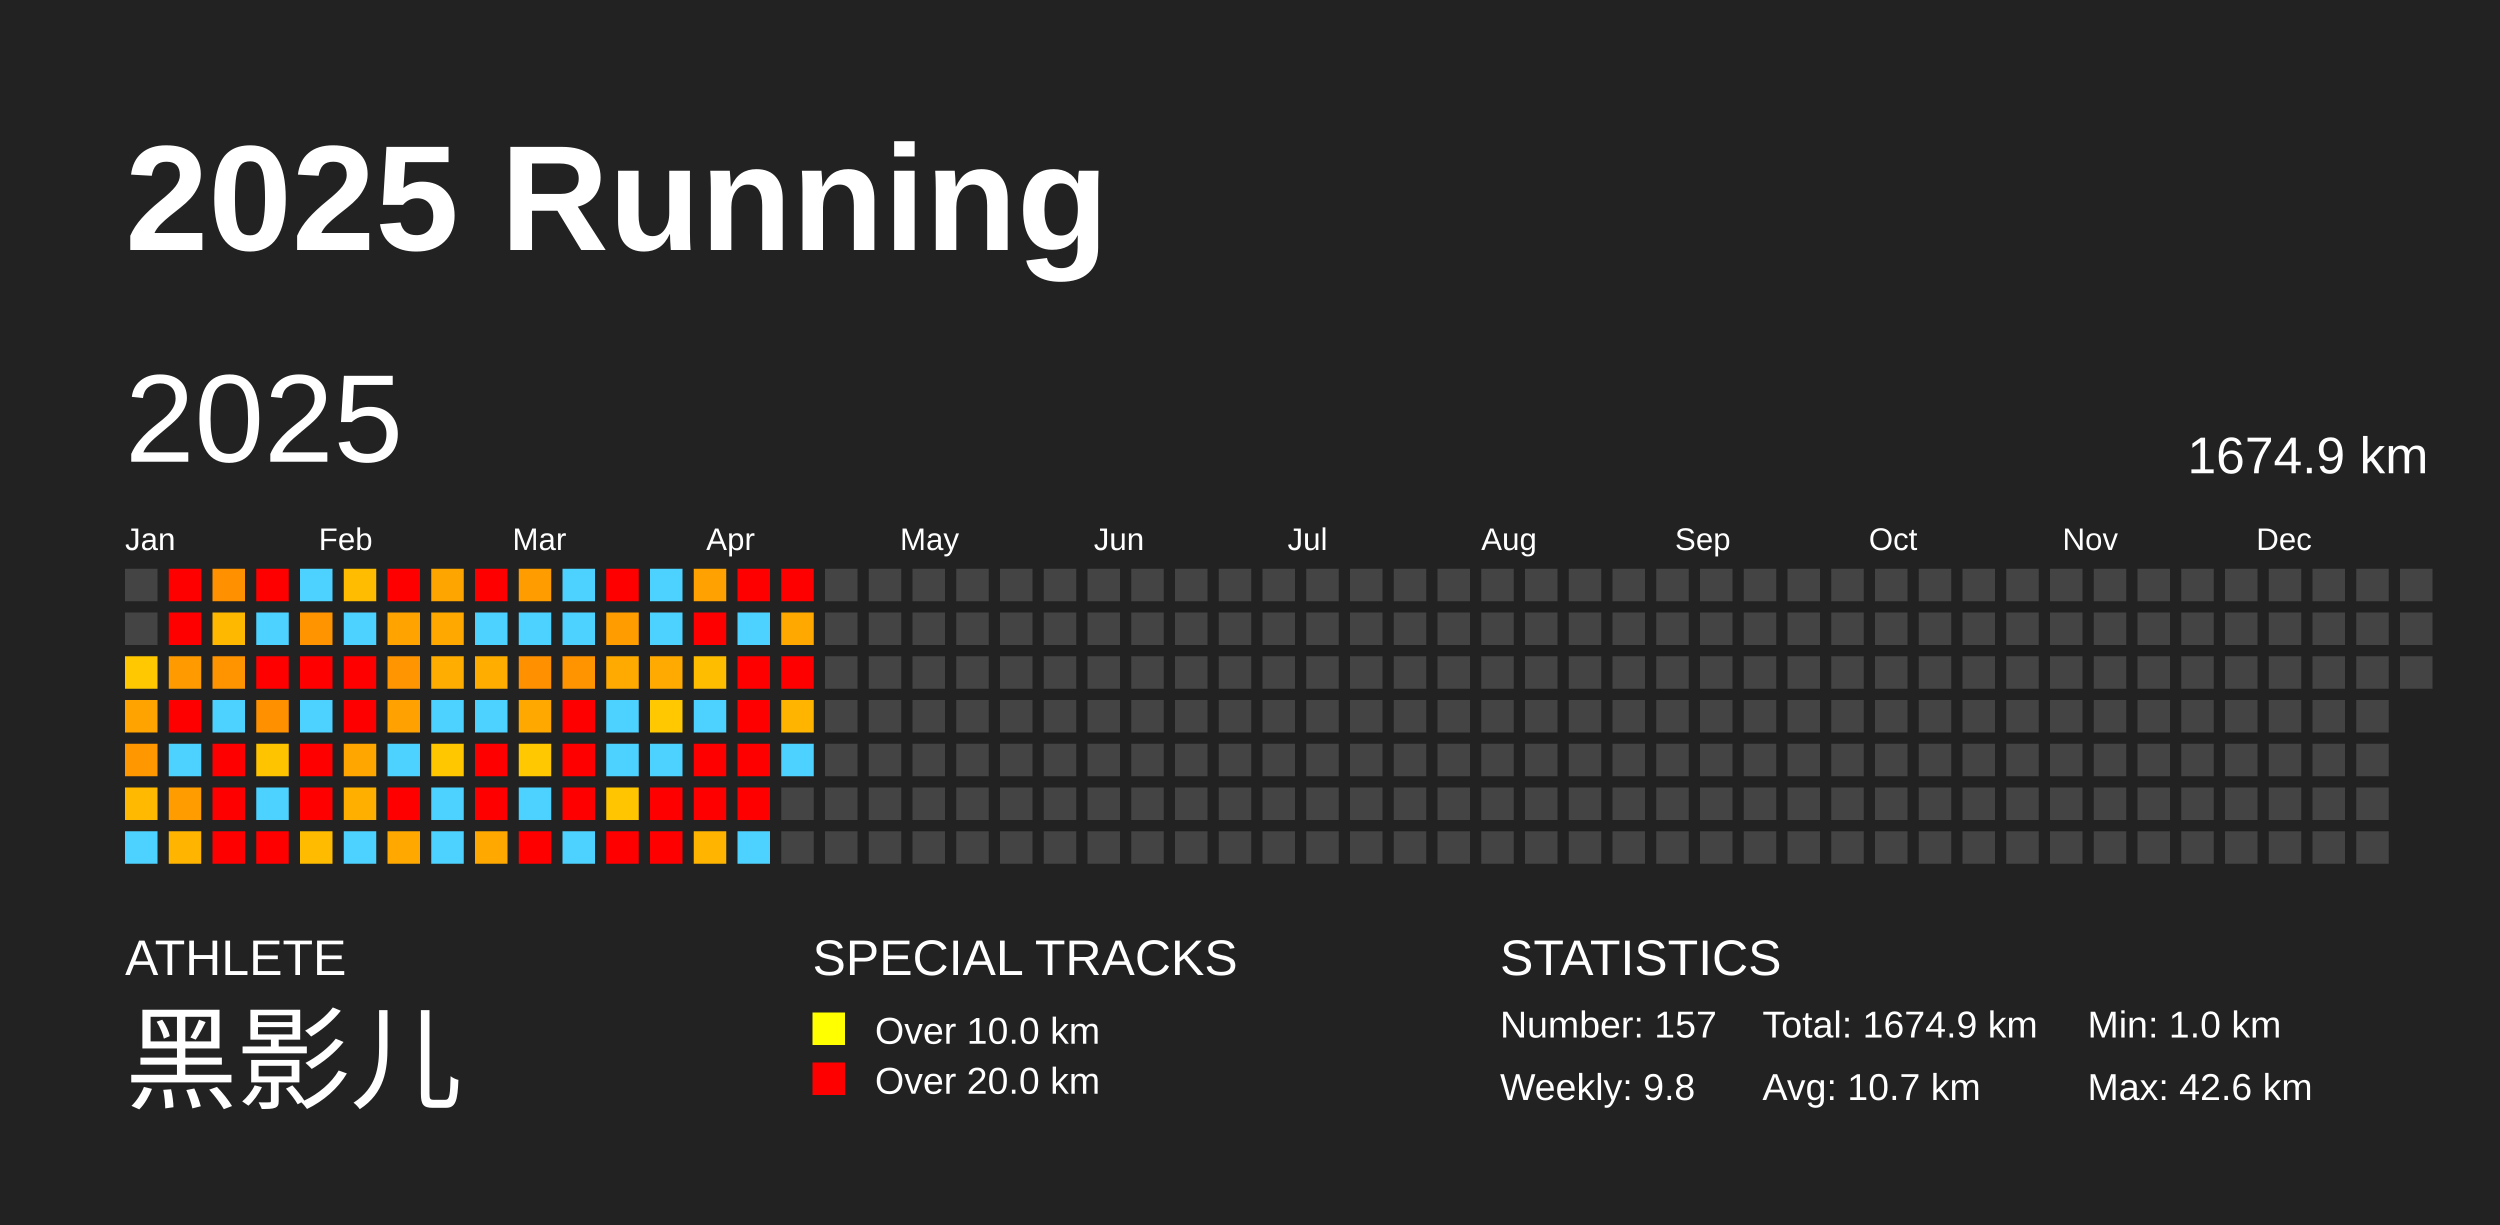
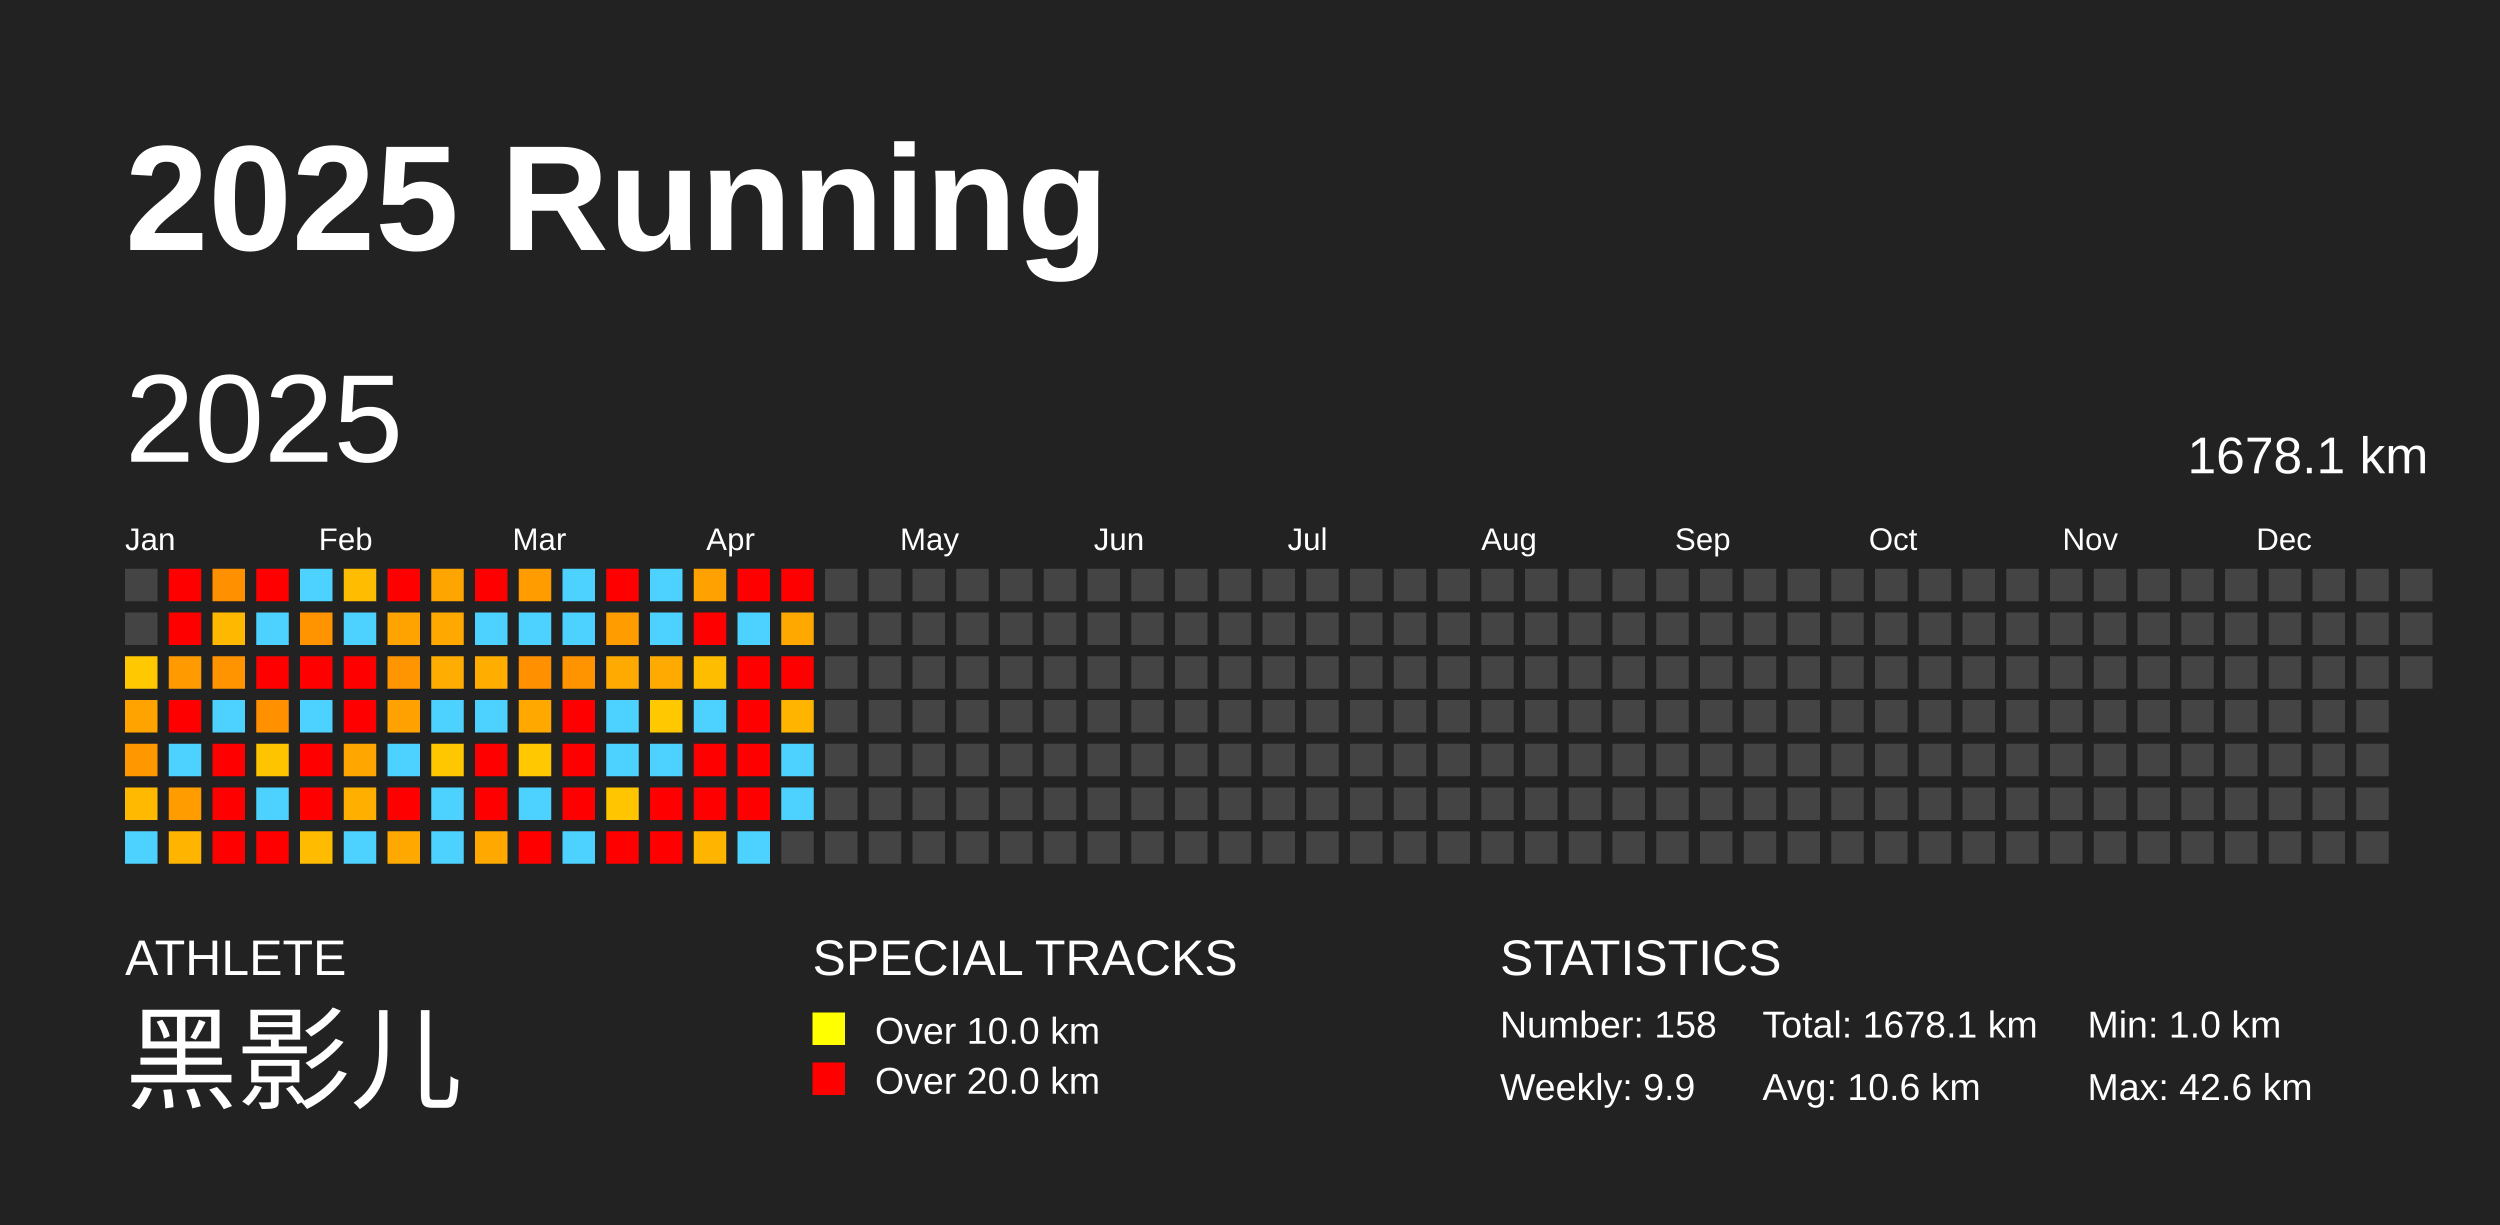
<svg xmlns="http://www.w3.org/2000/svg" baseProfile="full" height="98mm" version="1.1" viewBox="0,0,200,98" width="200mm">
  <defs />
  <rect fill="#222222" height="98" width="200" x="0" y="0" />
  <text fill="#FFFFFF" style="font-size:12px; font-family:Arial; font-weight:bold;" x="10" y="20">2025 Running</text>
  <text fill="#FFFFFF" style="font-size:4px; font-family:Arial" x="10" y="78">ATHLETE</text>
  <text fill="#FFFFFF" style="font-size:9px; font-family:Arial" x="10" y="88">黑影儿</text>
  <text fill="#FFFFFF" style="font-size:4px; font-family:Arial" x="65" y="78">SPECIAL TRACKS</text>
  <rect fill="yellow" height="2.6" width="2.6" x="65" y="81" />
  <text fill="#FFFFFF" style="font-size:3px; font-family:Arial" x="70" y="83.5">Over 10.0 km</text>
  <rect fill="red" height="2.6" width="2.6" x="65" y="85" />
  <text fill="#FFFFFF" style="font-size:3px; font-family:Arial" x="70" y="87.5">Over 20.0 km</text>
  <text fill="#FFFFFF" style="font-size:4px; font-family:Arial" x="120" y="78">STATISTICS</text>
-   <text fill="#FFFFFF" style="font-size:3px; font-family:Arial" x="120" y="83">Number: 157</text>
-   <text fill="#FFFFFF" style="font-size:3px; font-family:Arial" x="120" y="88">Weekly: 9.8</text>
-   <text fill="#FFFFFF" style="font-size:3px; font-family:Arial" x="141" y="83">Total: 1674.9 km</text>
-   <text fill="#FFFFFF" style="font-size:3px; font-family:Arial" x="141" y="88">Avg: 10.7 km</text>
+   <text fill="#FFFFFF" style="font-size:3px; font-family:Arial" x="120" y="83">Number: 158</text>
+   <text fill="#FFFFFF" style="font-size:3px; font-family:Arial" x="120" y="88">Weekly: 9.9</text>
+   <text fill="#FFFFFF" style="font-size:3px; font-family:Arial" x="141" y="83">Total: 1678.1 km</text>
+   <text fill="#FFFFFF" style="font-size:3px; font-family:Arial" x="141" y="88">Avg: 10.6 km</text>
  <text fill="#FFFFFF" style="font-size:3px; font-family:Arial" x="167" y="83">Min: 1.0 km</text>
  <text fill="#FFFFFF" style="font-size:3px; font-family:Arial" x="167" y="88">Max: 42.6 km</text>
  <text dominant-baseline="hanging" fill="#FFFFFF" style="font-size:10.0px; font-family:Arial;" x="10" y="30">2025</text>
-   <text dominant-baseline="hanging" fill="#FFFFFF" style="font-size:4.125px; font-family:Arial;" x="175" y="35">1674.9 km</text>
+   <text dominant-baseline="hanging" fill="#FFFFFF" style="font-size:4.125px; font-family:Arial;" x="175" y="35">1678.1 km</text>
  <text fill="#FFFFFF" style="font-size:2.5px; font-family:Arial" x="10.0" y="44">Jan</text>
  <text fill="#FFFFFF" style="font-size:2.5px; font-family:Arial" x="25.5" y="44">Feb</text>
  <text fill="#FFFFFF" style="font-size:2.5px; font-family:Arial" x="41.0" y="44">Mar</text>
  <text fill="#FFFFFF" style="font-size:2.5px; font-family:Arial" x="56.5" y="44">Apr</text>
  <text fill="#FFFFFF" style="font-size:2.5px; font-family:Arial" x="72.0" y="44">May</text>
  <text fill="#FFFFFF" style="font-size:2.5px; font-family:Arial" x="87.5" y="44">Jun</text>
  <text fill="#FFFFFF" style="font-size:2.5px; font-family:Arial" x="103.0" y="44">Jul</text>
  <text fill="#FFFFFF" style="font-size:2.5px; font-family:Arial" x="118.5" y="44">Aug</text>
  <text fill="#FFFFFF" style="font-size:2.5px; font-family:Arial" x="134.0" y="44">Sep</text>
  <text fill="#FFFFFF" style="font-size:2.5px; font-family:Arial" x="149.5" y="44">Oct</text>
  <text fill="#FFFFFF" style="font-size:2.5px; font-family:Arial" x="165.0" y="44">Nov</text>
  <text fill="#FFFFFF" style="font-size:2.5px; font-family:Arial" x="180.5" y="44">Dec</text>
  <rect fill="#444444" height="2.6" width="2.6" x="10.0" y="45.5" />
  <rect fill="#444444" height="2.6" width="2.6" x="10.0" y="49.0" />
  <rect fill="#ffc800" height="2.6" width="2.6" x="10.0" y="52.5" />
  <rect fill="#ffa300" height="2.6" width="2.6" x="10.0" y="56.0" />
  <rect fill="#ff9700" height="2.6" width="2.6" x="10.0" y="59.5" />
  <rect fill="#ffb900" height="2.6" width="2.6" x="10.0" y="63.0" />
  <rect fill="#4dd2ff" height="2.6" width="2.6" x="10.0" y="66.5" />
  <rect fill="red" height="2.6" width="2.6" x="13.5" y="45.5" />
  <rect fill="red" height="2.6" width="2.6" x="13.5" y="49.0" />
  <rect fill="#ff9b00" height="2.6" width="2.6" x="13.5" y="52.5" />
  <rect fill="red" height="2.6" width="2.6" x="13.5" y="56.0" />
  <rect fill="#4dd2ff" height="2.6" width="2.6" x="13.5" y="59.5" />
  <rect fill="#ff9d00" height="2.6" width="2.6" x="13.5" y="63.0" />
  <rect fill="#ffb500" height="2.6" width="2.6" x="13.5" y="66.5" />
  <rect fill="#ff9100" height="2.6" width="2.6" x="17.0" y="45.5" />
  <rect fill="#ffb800" height="2.6" width="2.6" x="17.0" y="49.0" />
  <rect fill="#ff9300" height="2.6" width="2.6" x="17.0" y="52.5" />
  <rect fill="#4dd2ff" height="2.6" width="2.6" x="17.0" y="56.0" />
  <rect fill="red" height="2.6" width="2.6" x="17.0" y="59.5" />
  <rect fill="red" height="2.6" width="2.6" x="17.0" y="63.0" />
  <rect fill="red" height="2.6" width="2.6" x="17.0" y="66.5" />
  <rect fill="red" height="2.6" width="2.6" x="20.5" y="45.5" />
  <rect fill="#4dd2ff" height="2.6" width="2.6" x="20.5" y="49.0" />
  <rect fill="red" height="2.6" width="2.6" x="20.5" y="52.5" />
  <rect fill="#ff9000" height="2.6" width="2.6" x="20.5" y="56.0" />
  <rect fill="#ffc400" height="2.6" width="2.6" x="20.5" y="59.5" />
  <rect fill="#4dd2ff" height="2.6" width="2.6" x="20.5" y="63.0" />
  <rect fill="red" height="2.6" width="2.6" x="20.5" y="66.5" />
  <rect fill="#4dd2ff" height="2.6" width="2.6" x="24.0" y="45.5" />
  <rect fill="#ff9300" height="2.6" width="2.6" x="24.0" y="49.0" />
  <rect fill="red" height="2.6" width="2.6" x="24.0" y="52.5" />
  <rect fill="#4dd2ff" height="2.6" width="2.6" x="24.0" y="56.0" />
  <rect fill="red" height="2.6" width="2.6" x="24.0" y="59.5" />
  <rect fill="red" height="2.6" width="2.6" x="24.0" y="63.0" />
  <rect fill="#ffbb00" height="2.6" width="2.6" x="24.0" y="66.5" />
  <rect fill="#ffbc00" height="2.6" width="2.6" x="27.5" y="45.5" />
  <rect fill="#4dd2ff" height="2.6" width="2.6" x="27.5" y="49.0" />
  <rect fill="red" height="2.6" width="2.6" x="27.5" y="52.5" />
  <rect fill="red" height="2.6" width="2.6" x="27.5" y="56.0" />
  <rect fill="#ffa600" height="2.6" width="2.6" x="27.5" y="59.5" />
  <rect fill="#ffaf00" height="2.6" width="2.6" x="27.5" y="63.0" />
  <rect fill="#4dd2ff" height="2.6" width="2.6" x="27.5" y="66.5" />
  <rect fill="red" height="2.6" width="2.6" x="31.0" y="45.5" />
  <rect fill="#ffa300" height="2.6" width="2.6" x="31.0" y="49.0" />
  <rect fill="#ff9500" height="2.6" width="2.6" x="31.0" y="52.5" />
  <rect fill="#ffa100" height="2.6" width="2.6" x="31.0" y="56.0" />
  <rect fill="#4dd2ff" height="2.6" width="2.6" x="31.0" y="59.5" />
  <rect fill="red" height="2.6" width="2.6" x="31.0" y="63.0" />
  <rect fill="#ffa900" height="2.6" width="2.6" x="31.0" y="66.5" />
  <rect fill="#ffa500" height="2.6" width="2.6" x="34.5" y="45.5" />
  <rect fill="#ffa900" height="2.6" width="2.6" x="34.5" y="49.0" />
  <rect fill="#ffad00" height="2.6" width="2.6" x="34.5" y="52.5" />
  <rect fill="#4dd2ff" height="2.6" width="2.6" x="34.5" y="56.0" />
  <rect fill="#ffc700" height="2.6" width="2.6" x="34.5" y="59.5" />
  <rect fill="#4dd2ff" height="2.6" width="2.6" x="34.5" y="63.0" />
  <rect fill="#4dd2ff" height="2.6" width="2.6" x="34.5" y="66.5" />
  <rect fill="red" height="2.6" width="2.6" x="38.0" y="45.5" />
  <rect fill="#4dd2ff" height="2.6" width="2.6" x="38.0" y="49.0" />
  <rect fill="#ffae00" height="2.6" width="2.6" x="38.0" y="52.5" />
  <rect fill="#4dd2ff" height="2.6" width="2.6" x="38.0" y="56.0" />
  <rect fill="red" height="2.6" width="2.6" x="38.0" y="59.5" />
  <rect fill="red" height="2.6" width="2.6" x="38.0" y="63.0" />
  <rect fill="#ffa800" height="2.6" width="2.6" x="38.0" y="66.5" />
  <rect fill="#ff9d00" height="2.6" width="2.6" x="41.5" y="45.5" />
  <rect fill="#4dd2ff" height="2.6" width="2.6" x="41.5" y="49.0" />
  <rect fill="#ff9000" height="2.6" width="2.6" x="41.5" y="52.5" />
  <rect fill="#ffa900" height="2.6" width="2.6" x="41.5" y="56.0" />
  <rect fill="#ffc800" height="2.6" width="2.6" x="41.5" y="59.5" />
  <rect fill="#4dd2ff" height="2.6" width="2.6" x="41.5" y="63.0" />
  <rect fill="red" height="2.6" width="2.6" x="41.5" y="66.5" />
  <rect fill="#4dd2ff" height="2.6" width="2.6" x="45.0" y="45.5" />
  <rect fill="#4dd2ff" height="2.6" width="2.6" x="45.0" y="49.0" />
  <rect fill="#ff9400" height="2.6" width="2.6" x="45.0" y="52.5" />
  <rect fill="red" height="2.6" width="2.6" x="45.0" y="56.0" />
  <rect fill="red" height="2.6" width="2.6" x="45.0" y="59.5" />
  <rect fill="red" height="2.6" width="2.6" x="45.0" y="63.0" />
  <rect fill="#4dd2ff" height="2.6" width="2.6" x="45.0" y="66.5" />
  <rect fill="red" height="2.6" width="2.6" x="48.5" y="45.5" />
  <rect fill="#ff9d00" height="2.6" width="2.6" x="48.5" y="49.0" />
  <rect fill="#ffaa00" height="2.6" width="2.6" x="48.5" y="52.5" />
  <rect fill="#4dd2ff" height="2.6" width="2.6" x="48.5" y="56.0" />
  <rect fill="#4dd2ff" height="2.6" width="2.6" x="48.5" y="59.5" />
  <rect fill="#ffc500" height="2.6" width="2.6" x="48.5" y="63.0" />
  <rect fill="red" height="2.6" width="2.6" x="48.5" y="66.5" />
  <rect fill="#4dd2ff" height="2.6" width="2.6" x="52.0" y="45.5" />
  <rect fill="#4dd2ff" height="2.6" width="2.6" x="52.0" y="49.0" />
  <rect fill="#ffaa00" height="2.6" width="2.6" x="52.0" y="52.5" />
  <rect fill="#ffc800" height="2.6" width="2.6" x="52.0" y="56.0" />
  <rect fill="#4dd2ff" height="2.6" width="2.6" x="52.0" y="59.5" />
  <rect fill="red" height="2.6" width="2.6" x="52.0" y="63.0" />
  <rect fill="red" height="2.6" width="2.6" x="52.0" y="66.5" />
  <rect fill="#ffa100" height="2.6" width="2.6" x="55.5" y="45.5" />
  <rect fill="red" height="2.6" width="2.6" x="55.5" y="49.0" />
  <rect fill="#ffbd00" height="2.6" width="2.6" x="55.5" y="52.5" />
  <rect fill="#4dd2ff" height="2.6" width="2.6" x="55.5" y="56.0" />
  <rect fill="red" height="2.6" width="2.6" x="55.5" y="59.5" />
  <rect fill="red" height="2.6" width="2.6" x="55.5" y="63.0" />
  <rect fill="#ffb500" height="2.6" width="2.6" x="55.5" y="66.5" />
  <rect fill="red" height="2.6" width="2.6" x="59.0" y="45.5" />
  <rect fill="#4dd2ff" height="2.6" width="2.6" x="59.0" y="49.0" />
  <rect fill="red" height="2.6" width="2.6" x="59.0" y="52.5" />
  <rect fill="red" height="2.6" width="2.6" x="59.0" y="56.0" />
  <rect fill="red" height="2.6" width="2.6" x="59.0" y="59.5" />
  <rect fill="red" height="2.6" width="2.6" x="59.0" y="63.0" />
  <rect fill="#4dd2ff" height="2.6" width="2.6" x="59.0" y="66.5" />
  <rect fill="red" height="2.6" width="2.6" x="62.5" y="45.5" />
  <rect fill="#ffa900" height="2.6" width="2.6" x="62.5" y="49.0" />
  <rect fill="red" height="2.6" width="2.6" x="62.5" y="52.5" />
  <rect fill="#ffb500" height="2.6" width="2.6" x="62.5" y="56.0" />
  <rect fill="#4dd2ff" height="2.6" width="2.6" x="62.5" y="59.5" />
-   <rect fill="#444444" height="2.6" width="2.6" x="62.5" y="63.0" />
+   <rect fill="#4dd2ff" height="2.6" width="2.6" x="62.5" y="63.0" />
  <rect fill="#444444" height="2.6" width="2.6" x="62.5" y="66.5" />
  <rect fill="#444444" height="2.6" width="2.6" x="66.0" y="45.5" />
  <rect fill="#444444" height="2.6" width="2.6" x="66.0" y="49.0" />
  <rect fill="#444444" height="2.6" width="2.6" x="66.0" y="52.5" />
  <rect fill="#444444" height="2.6" width="2.6" x="66.0" y="56.0" />
  <rect fill="#444444" height="2.6" width="2.6" x="66.0" y="59.5" />
  <rect fill="#444444" height="2.6" width="2.6" x="66.0" y="63.0" />
  <rect fill="#444444" height="2.6" width="2.6" x="66.0" y="66.5" />
  <rect fill="#444444" height="2.6" width="2.6" x="69.5" y="45.5" />
  <rect fill="#444444" height="2.6" width="2.6" x="69.5" y="49.0" />
  <rect fill="#444444" height="2.6" width="2.6" x="69.5" y="52.5" />
  <rect fill="#444444" height="2.6" width="2.6" x="69.5" y="56.0" />
  <rect fill="#444444" height="2.6" width="2.6" x="69.5" y="59.5" />
  <rect fill="#444444" height="2.6" width="2.6" x="69.5" y="63.0" />
  <rect fill="#444444" height="2.6" width="2.6" x="69.5" y="66.5" />
  <rect fill="#444444" height="2.6" width="2.6" x="73.0" y="45.5" />
  <rect fill="#444444" height="2.6" width="2.6" x="73.0" y="49.0" />
  <rect fill="#444444" height="2.6" width="2.6" x="73.0" y="52.5" />
  <rect fill="#444444" height="2.6" width="2.6" x="73.0" y="56.0" />
  <rect fill="#444444" height="2.6" width="2.6" x="73.0" y="59.5" />
  <rect fill="#444444" height="2.6" width="2.6" x="73.0" y="63.0" />
  <rect fill="#444444" height="2.6" width="2.6" x="73.0" y="66.5" />
  <rect fill="#444444" height="2.6" width="2.6" x="76.5" y="45.5" />
  <rect fill="#444444" height="2.6" width="2.6" x="76.5" y="49.0" />
  <rect fill="#444444" height="2.6" width="2.6" x="76.5" y="52.5" />
  <rect fill="#444444" height="2.6" width="2.6" x="76.5" y="56.0" />
  <rect fill="#444444" height="2.6" width="2.6" x="76.5" y="59.5" />
  <rect fill="#444444" height="2.6" width="2.6" x="76.5" y="63.0" />
  <rect fill="#444444" height="2.6" width="2.6" x="76.5" y="66.5" />
  <rect fill="#444444" height="2.6" width="2.6" x="80.0" y="45.5" />
  <rect fill="#444444" height="2.6" width="2.6" x="80.0" y="49.0" />
  <rect fill="#444444" height="2.6" width="2.6" x="80.0" y="52.5" />
  <rect fill="#444444" height="2.6" width="2.6" x="80.0" y="56.0" />
  <rect fill="#444444" height="2.6" width="2.6" x="80.0" y="59.5" />
  <rect fill="#444444" height="2.6" width="2.6" x="80.0" y="63.0" />
  <rect fill="#444444" height="2.6" width="2.6" x="80.0" y="66.5" />
  <rect fill="#444444" height="2.6" width="2.6" x="83.5" y="45.5" />
  <rect fill="#444444" height="2.6" width="2.6" x="83.5" y="49.0" />
  <rect fill="#444444" height="2.6" width="2.6" x="83.5" y="52.5" />
  <rect fill="#444444" height="2.6" width="2.6" x="83.5" y="56.0" />
  <rect fill="#444444" height="2.6" width="2.6" x="83.5" y="59.5" />
  <rect fill="#444444" height="2.6" width="2.6" x="83.5" y="63.0" />
  <rect fill="#444444" height="2.6" width="2.6" x="83.5" y="66.5" />
  <rect fill="#444444" height="2.6" width="2.6" x="87.0" y="45.5" />
  <rect fill="#444444" height="2.6" width="2.6" x="87.0" y="49.0" />
  <rect fill="#444444" height="2.6" width="2.6" x="87.0" y="52.5" />
  <rect fill="#444444" height="2.6" width="2.6" x="87.0" y="56.0" />
  <rect fill="#444444" height="2.6" width="2.6" x="87.0" y="59.5" />
  <rect fill="#444444" height="2.6" width="2.6" x="87.0" y="63.0" />
  <rect fill="#444444" height="2.6" width="2.6" x="87.0" y="66.5" />
  <rect fill="#444444" height="2.6" width="2.6" x="90.5" y="45.5" />
  <rect fill="#444444" height="2.6" width="2.6" x="90.5" y="49.0" />
  <rect fill="#444444" height="2.6" width="2.6" x="90.5" y="52.5" />
  <rect fill="#444444" height="2.6" width="2.6" x="90.5" y="56.0" />
  <rect fill="#444444" height="2.6" width="2.6" x="90.5" y="59.5" />
  <rect fill="#444444" height="2.6" width="2.6" x="90.5" y="63.0" />
  <rect fill="#444444" height="2.6" width="2.6" x="90.5" y="66.5" />
  <rect fill="#444444" height="2.6" width="2.6" x="94.0" y="45.5" />
  <rect fill="#444444" height="2.6" width="2.6" x="94.0" y="49.0" />
  <rect fill="#444444" height="2.6" width="2.6" x="94.0" y="52.5" />
  <rect fill="#444444" height="2.6" width="2.6" x="94.0" y="56.0" />
  <rect fill="#444444" height="2.6" width="2.6" x="94.0" y="59.5" />
  <rect fill="#444444" height="2.6" width="2.6" x="94.0" y="63.0" />
  <rect fill="#444444" height="2.6" width="2.6" x="94.0" y="66.5" />
  <rect fill="#444444" height="2.6" width="2.6" x="97.5" y="45.5" />
  <rect fill="#444444" height="2.6" width="2.6" x="97.5" y="49.0" />
  <rect fill="#444444" height="2.6" width="2.6" x="97.5" y="52.5" />
  <rect fill="#444444" height="2.6" width="2.6" x="97.5" y="56.0" />
  <rect fill="#444444" height="2.6" width="2.6" x="97.5" y="59.5" />
  <rect fill="#444444" height="2.6" width="2.6" x="97.5" y="63.0" />
  <rect fill="#444444" height="2.6" width="2.6" x="97.5" y="66.5" />
  <rect fill="#444444" height="2.6" width="2.6" x="101.0" y="45.5" />
  <rect fill="#444444" height="2.6" width="2.6" x="101.0" y="49.0" />
  <rect fill="#444444" height="2.6" width="2.6" x="101.0" y="52.5" />
  <rect fill="#444444" height="2.6" width="2.6" x="101.0" y="56.0" />
  <rect fill="#444444" height="2.6" width="2.6" x="101.0" y="59.5" />
  <rect fill="#444444" height="2.6" width="2.6" x="101.0" y="63.0" />
  <rect fill="#444444" height="2.6" width="2.6" x="101.0" y="66.5" />
  <rect fill="#444444" height="2.6" width="2.6" x="104.5" y="45.5" />
  <rect fill="#444444" height="2.6" width="2.6" x="104.5" y="49.0" />
  <rect fill="#444444" height="2.6" width="2.6" x="104.5" y="52.5" />
  <rect fill="#444444" height="2.6" width="2.6" x="104.5" y="56.0" />
  <rect fill="#444444" height="2.6" width="2.6" x="104.5" y="59.5" />
  <rect fill="#444444" height="2.6" width="2.6" x="104.5" y="63.0" />
  <rect fill="#444444" height="2.6" width="2.6" x="104.5" y="66.5" />
  <rect fill="#444444" height="2.6" width="2.6" x="108.0" y="45.5" />
  <rect fill="#444444" height="2.6" width="2.6" x="108.0" y="49.0" />
  <rect fill="#444444" height="2.6" width="2.6" x="108.0" y="52.5" />
  <rect fill="#444444" height="2.6" width="2.6" x="108.0" y="56.0" />
  <rect fill="#444444" height="2.6" width="2.6" x="108.0" y="59.5" />
  <rect fill="#444444" height="2.6" width="2.6" x="108.0" y="63.0" />
  <rect fill="#444444" height="2.6" width="2.6" x="108.0" y="66.5" />
  <rect fill="#444444" height="2.6" width="2.6" x="111.5" y="45.5" />
  <rect fill="#444444" height="2.6" width="2.6" x="111.5" y="49.0" />
  <rect fill="#444444" height="2.6" width="2.6" x="111.5" y="52.5" />
  <rect fill="#444444" height="2.6" width="2.6" x="111.5" y="56.0" />
  <rect fill="#444444" height="2.6" width="2.6" x="111.5" y="59.5" />
  <rect fill="#444444" height="2.6" width="2.6" x="111.5" y="63.0" />
  <rect fill="#444444" height="2.6" width="2.6" x="111.5" y="66.5" />
  <rect fill="#444444" height="2.6" width="2.6" x="115.0" y="45.5" />
  <rect fill="#444444" height="2.6" width="2.6" x="115.0" y="49.0" />
  <rect fill="#444444" height="2.6" width="2.6" x="115.0" y="52.5" />
  <rect fill="#444444" height="2.6" width="2.6" x="115.0" y="56.0" />
  <rect fill="#444444" height="2.6" width="2.6" x="115.0" y="59.5" />
  <rect fill="#444444" height="2.6" width="2.6" x="115.0" y="63.0" />
  <rect fill="#444444" height="2.6" width="2.6" x="115.0" y="66.5" />
  <rect fill="#444444" height="2.6" width="2.6" x="118.5" y="45.5" />
  <rect fill="#444444" height="2.6" width="2.6" x="118.5" y="49.0" />
  <rect fill="#444444" height="2.6" width="2.6" x="118.5" y="52.5" />
  <rect fill="#444444" height="2.6" width="2.6" x="118.5" y="56.0" />
  <rect fill="#444444" height="2.6" width="2.6" x="118.5" y="59.5" />
  <rect fill="#444444" height="2.6" width="2.6" x="118.5" y="63.0" />
  <rect fill="#444444" height="2.6" width="2.6" x="118.5" y="66.5" />
  <rect fill="#444444" height="2.6" width="2.6" x="122.0" y="45.5" />
  <rect fill="#444444" height="2.6" width="2.6" x="122.0" y="49.0" />
  <rect fill="#444444" height="2.6" width="2.6" x="122.0" y="52.5" />
  <rect fill="#444444" height="2.6" width="2.6" x="122.0" y="56.0" />
  <rect fill="#444444" height="2.6" width="2.6" x="122.0" y="59.5" />
  <rect fill="#444444" height="2.6" width="2.6" x="122.0" y="63.0" />
  <rect fill="#444444" height="2.6" width="2.6" x="122.0" y="66.5" />
  <rect fill="#444444" height="2.6" width="2.6" x="125.5" y="45.5" />
  <rect fill="#444444" height="2.6" width="2.6" x="125.5" y="49.0" />
  <rect fill="#444444" height="2.6" width="2.6" x="125.5" y="52.5" />
  <rect fill="#444444" height="2.6" width="2.6" x="125.5" y="56.0" />
  <rect fill="#444444" height="2.6" width="2.6" x="125.5" y="59.5" />
  <rect fill="#444444" height="2.6" width="2.6" x="125.5" y="63.0" />
  <rect fill="#444444" height="2.6" width="2.6" x="125.5" y="66.5" />
  <rect fill="#444444" height="2.6" width="2.6" x="129.0" y="45.5" />
  <rect fill="#444444" height="2.6" width="2.6" x="129.0" y="49.0" />
  <rect fill="#444444" height="2.6" width="2.6" x="129.0" y="52.5" />
  <rect fill="#444444" height="2.6" width="2.6" x="129.0" y="56.0" />
  <rect fill="#444444" height="2.6" width="2.6" x="129.0" y="59.5" />
  <rect fill="#444444" height="2.6" width="2.6" x="129.0" y="63.0" />
  <rect fill="#444444" height="2.6" width="2.6" x="129.0" y="66.5" />
  <rect fill="#444444" height="2.6" width="2.6" x="132.5" y="45.5" />
  <rect fill="#444444" height="2.6" width="2.6" x="132.5" y="49.0" />
  <rect fill="#444444" height="2.6" width="2.6" x="132.5" y="52.5" />
  <rect fill="#444444" height="2.6" width="2.6" x="132.5" y="56.0" />
  <rect fill="#444444" height="2.6" width="2.6" x="132.5" y="59.5" />
  <rect fill="#444444" height="2.6" width="2.6" x="132.5" y="63.0" />
  <rect fill="#444444" height="2.6" width="2.6" x="132.5" y="66.5" />
  <rect fill="#444444" height="2.6" width="2.6" x="136.0" y="45.5" />
  <rect fill="#444444" height="2.6" width="2.6" x="136.0" y="49.0" />
  <rect fill="#444444" height="2.6" width="2.6" x="136.0" y="52.5" />
  <rect fill="#444444" height="2.6" width="2.6" x="136.0" y="56.0" />
  <rect fill="#444444" height="2.6" width="2.6" x="136.0" y="59.5" />
  <rect fill="#444444" height="2.6" width="2.6" x="136.0" y="63.0" />
  <rect fill="#444444" height="2.6" width="2.6" x="136.0" y="66.5" />
  <rect fill="#444444" height="2.6" width="2.6" x="139.5" y="45.5" />
  <rect fill="#444444" height="2.6" width="2.6" x="139.5" y="49.0" />
  <rect fill="#444444" height="2.6" width="2.6" x="139.5" y="52.5" />
  <rect fill="#444444" height="2.6" width="2.6" x="139.5" y="56.0" />
  <rect fill="#444444" height="2.6" width="2.6" x="139.5" y="59.5" />
  <rect fill="#444444" height="2.6" width="2.6" x="139.5" y="63.0" />
  <rect fill="#444444" height="2.6" width="2.6" x="139.5" y="66.5" />
  <rect fill="#444444" height="2.6" width="2.6" x="143.0" y="45.5" />
  <rect fill="#444444" height="2.6" width="2.6" x="143.0" y="49.0" />
  <rect fill="#444444" height="2.6" width="2.6" x="143.0" y="52.5" />
  <rect fill="#444444" height="2.6" width="2.6" x="143.0" y="56.0" />
  <rect fill="#444444" height="2.6" width="2.6" x="143.0" y="59.5" />
  <rect fill="#444444" height="2.6" width="2.6" x="143.0" y="63.0" />
  <rect fill="#444444" height="2.6" width="2.6" x="143.0" y="66.5" />
  <rect fill="#444444" height="2.6" width="2.6" x="146.5" y="45.5" />
  <rect fill="#444444" height="2.6" width="2.6" x="146.5" y="49.0" />
  <rect fill="#444444" height="2.6" width="2.6" x="146.5" y="52.5" />
  <rect fill="#444444" height="2.6" width="2.6" x="146.5" y="56.0" />
  <rect fill="#444444" height="2.6" width="2.6" x="146.5" y="59.5" />
  <rect fill="#444444" height="2.6" width="2.6" x="146.5" y="63.0" />
  <rect fill="#444444" height="2.6" width="2.6" x="146.5" y="66.5" />
  <rect fill="#444444" height="2.6" width="2.6" x="150.0" y="45.5" />
  <rect fill="#444444" height="2.6" width="2.6" x="150.0" y="49.0" />
  <rect fill="#444444" height="2.6" width="2.6" x="150.0" y="52.5" />
  <rect fill="#444444" height="2.6" width="2.6" x="150.0" y="56.0" />
  <rect fill="#444444" height="2.6" width="2.6" x="150.0" y="59.5" />
  <rect fill="#444444" height="2.6" width="2.6" x="150.0" y="63.0" />
  <rect fill="#444444" height="2.6" width="2.6" x="150.0" y="66.5" />
  <rect fill="#444444" height="2.6" width="2.6" x="153.5" y="45.5" />
  <rect fill="#444444" height="2.6" width="2.6" x="153.5" y="49.0" />
  <rect fill="#444444" height="2.6" width="2.6" x="153.5" y="52.5" />
  <rect fill="#444444" height="2.6" width="2.6" x="153.5" y="56.0" />
  <rect fill="#444444" height="2.6" width="2.6" x="153.5" y="59.5" />
  <rect fill="#444444" height="2.6" width="2.6" x="153.5" y="63.0" />
  <rect fill="#444444" height="2.6" width="2.6" x="153.5" y="66.5" />
  <rect fill="#444444" height="2.6" width="2.6" x="157.0" y="45.5" />
  <rect fill="#444444" height="2.6" width="2.6" x="157.0" y="49.0" />
  <rect fill="#444444" height="2.6" width="2.6" x="157.0" y="52.5" />
  <rect fill="#444444" height="2.6" width="2.6" x="157.0" y="56.0" />
  <rect fill="#444444" height="2.6" width="2.6" x="157.0" y="59.5" />
  <rect fill="#444444" height="2.6" width="2.6" x="157.0" y="63.0" />
  <rect fill="#444444" height="2.6" width="2.6" x="157.0" y="66.5" />
  <rect fill="#444444" height="2.6" width="2.6" x="160.5" y="45.5" />
  <rect fill="#444444" height="2.6" width="2.6" x="160.5" y="49.0" />
  <rect fill="#444444" height="2.6" width="2.6" x="160.5" y="52.5" />
  <rect fill="#444444" height="2.6" width="2.6" x="160.5" y="56.0" />
  <rect fill="#444444" height="2.6" width="2.6" x="160.5" y="59.5" />
  <rect fill="#444444" height="2.6" width="2.6" x="160.5" y="63.0" />
  <rect fill="#444444" height="2.6" width="2.6" x="160.5" y="66.5" />
  <rect fill="#444444" height="2.6" width="2.6" x="164.0" y="45.5" />
  <rect fill="#444444" height="2.6" width="2.6" x="164.0" y="49.0" />
  <rect fill="#444444" height="2.6" width="2.6" x="164.0" y="52.5" />
  <rect fill="#444444" height="2.6" width="2.6" x="164.0" y="56.0" />
  <rect fill="#444444" height="2.6" width="2.6" x="164.0" y="59.5" />
  <rect fill="#444444" height="2.6" width="2.6" x="164.0" y="63.0" />
  <rect fill="#444444" height="2.6" width="2.6" x="164.0" y="66.5" />
  <rect fill="#444444" height="2.6" width="2.6" x="167.5" y="45.5" />
  <rect fill="#444444" height="2.6" width="2.6" x="167.5" y="49.0" />
  <rect fill="#444444" height="2.6" width="2.6" x="167.5" y="52.5" />
  <rect fill="#444444" height="2.6" width="2.6" x="167.5" y="56.0" />
  <rect fill="#444444" height="2.6" width="2.6" x="167.5" y="59.5" />
  <rect fill="#444444" height="2.6" width="2.6" x="167.5" y="63.0" />
  <rect fill="#444444" height="2.6" width="2.6" x="167.5" y="66.5" />
  <rect fill="#444444" height="2.6" width="2.6" x="171.0" y="45.5" />
  <rect fill="#444444" height="2.6" width="2.6" x="171.0" y="49.0" />
  <rect fill="#444444" height="2.6" width="2.6" x="171.0" y="52.5" />
  <rect fill="#444444" height="2.6" width="2.6" x="171.0" y="56.0" />
  <rect fill="#444444" height="2.6" width="2.6" x="171.0" y="59.5" />
  <rect fill="#444444" height="2.6" width="2.6" x="171.0" y="63.0" />
  <rect fill="#444444" height="2.6" width="2.6" x="171.0" y="66.5" />
  <rect fill="#444444" height="2.6" width="2.6" x="174.5" y="45.5" />
  <rect fill="#444444" height="2.6" width="2.6" x="174.5" y="49.0" />
  <rect fill="#444444" height="2.6" width="2.6" x="174.5" y="52.5" />
  <rect fill="#444444" height="2.6" width="2.6" x="174.5" y="56.0" />
  <rect fill="#444444" height="2.6" width="2.6" x="174.5" y="59.5" />
  <rect fill="#444444" height="2.6" width="2.6" x="174.5" y="63.0" />
  <rect fill="#444444" height="2.6" width="2.6" x="174.5" y="66.5" />
  <rect fill="#444444" height="2.6" width="2.6" x="178.0" y="45.5" />
  <rect fill="#444444" height="2.6" width="2.6" x="178.0" y="49.0" />
  <rect fill="#444444" height="2.6" width="2.6" x="178.0" y="52.5" />
  <rect fill="#444444" height="2.6" width="2.6" x="178.0" y="56.0" />
  <rect fill="#444444" height="2.6" width="2.6" x="178.0" y="59.5" />
  <rect fill="#444444" height="2.6" width="2.6" x="178.0" y="63.0" />
  <rect fill="#444444" height="2.6" width="2.6" x="178.0" y="66.5" />
  <rect fill="#444444" height="2.6" width="2.6" x="181.5" y="45.5" />
  <rect fill="#444444" height="2.6" width="2.6" x="181.5" y="49.0" />
  <rect fill="#444444" height="2.6" width="2.6" x="181.5" y="52.5" />
  <rect fill="#444444" height="2.6" width="2.6" x="181.5" y="56.0" />
  <rect fill="#444444" height="2.6" width="2.6" x="181.5" y="59.5" />
  <rect fill="#444444" height="2.6" width="2.6" x="181.5" y="63.0" />
  <rect fill="#444444" height="2.6" width="2.6" x="181.5" y="66.5" />
  <rect fill="#444444" height="2.6" width="2.6" x="185.0" y="45.5" />
  <rect fill="#444444" height="2.6" width="2.6" x="185.0" y="49.0" />
  <rect fill="#444444" height="2.6" width="2.6" x="185.0" y="52.5" />
  <rect fill="#444444" height="2.6" width="2.6" x="185.0" y="56.0" />
  <rect fill="#444444" height="2.6" width="2.6" x="185.0" y="59.5" />
  <rect fill="#444444" height="2.6" width="2.6" x="185.0" y="63.0" />
  <rect fill="#444444" height="2.6" width="2.6" x="185.0" y="66.5" />
  <rect fill="#444444" height="2.6" width="2.6" x="188.5" y="45.5" />
  <rect fill="#444444" height="2.6" width="2.6" x="188.5" y="49.0" />
  <rect fill="#444444" height="2.6" width="2.6" x="188.5" y="52.5" />
  <rect fill="#444444" height="2.6" width="2.6" x="188.5" y="56.0" />
  <rect fill="#444444" height="2.6" width="2.6" x="188.5" y="59.5" />
  <rect fill="#444444" height="2.6" width="2.6" x="188.5" y="63.0" />
  <rect fill="#444444" height="2.6" width="2.6" x="188.5" y="66.5" />
  <rect fill="#444444" height="2.6" width="2.6" x="192.0" y="45.5" />
  <rect fill="#444444" height="2.6" width="2.6" x="192.0" y="49.0" />
  <rect fill="#444444" height="2.6" width="2.6" x="192.0" y="52.5" />
</svg>
